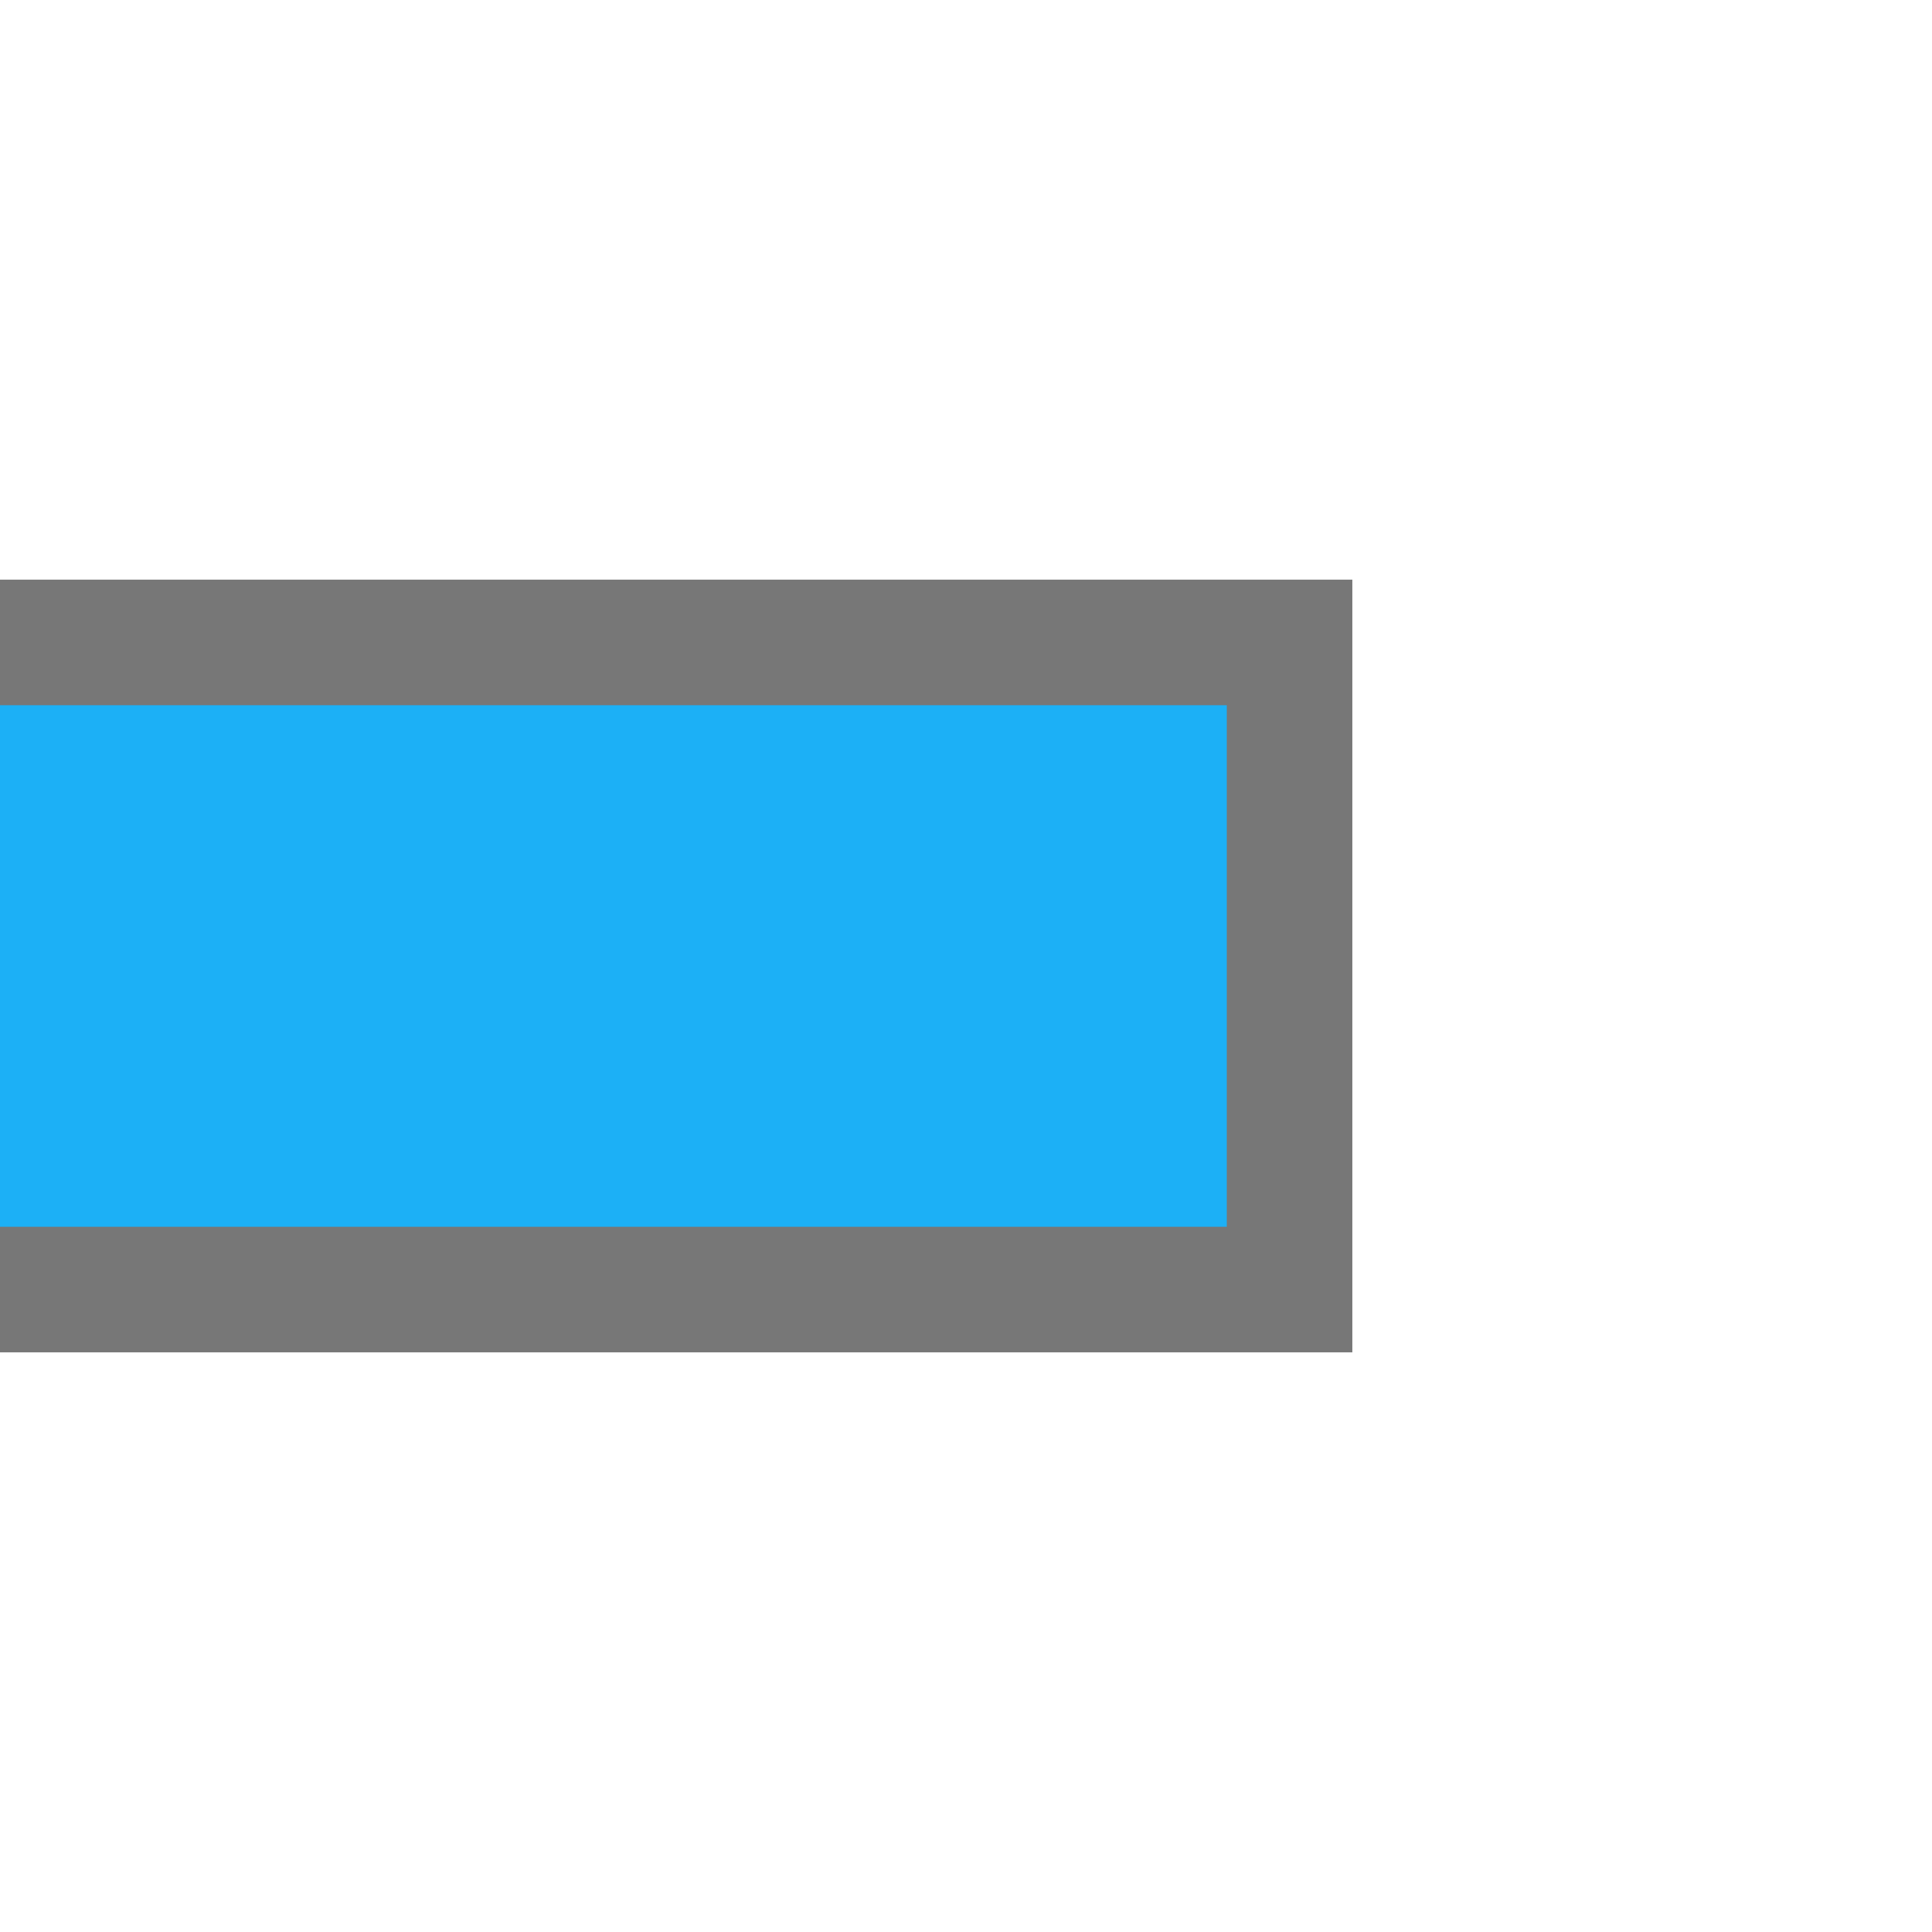
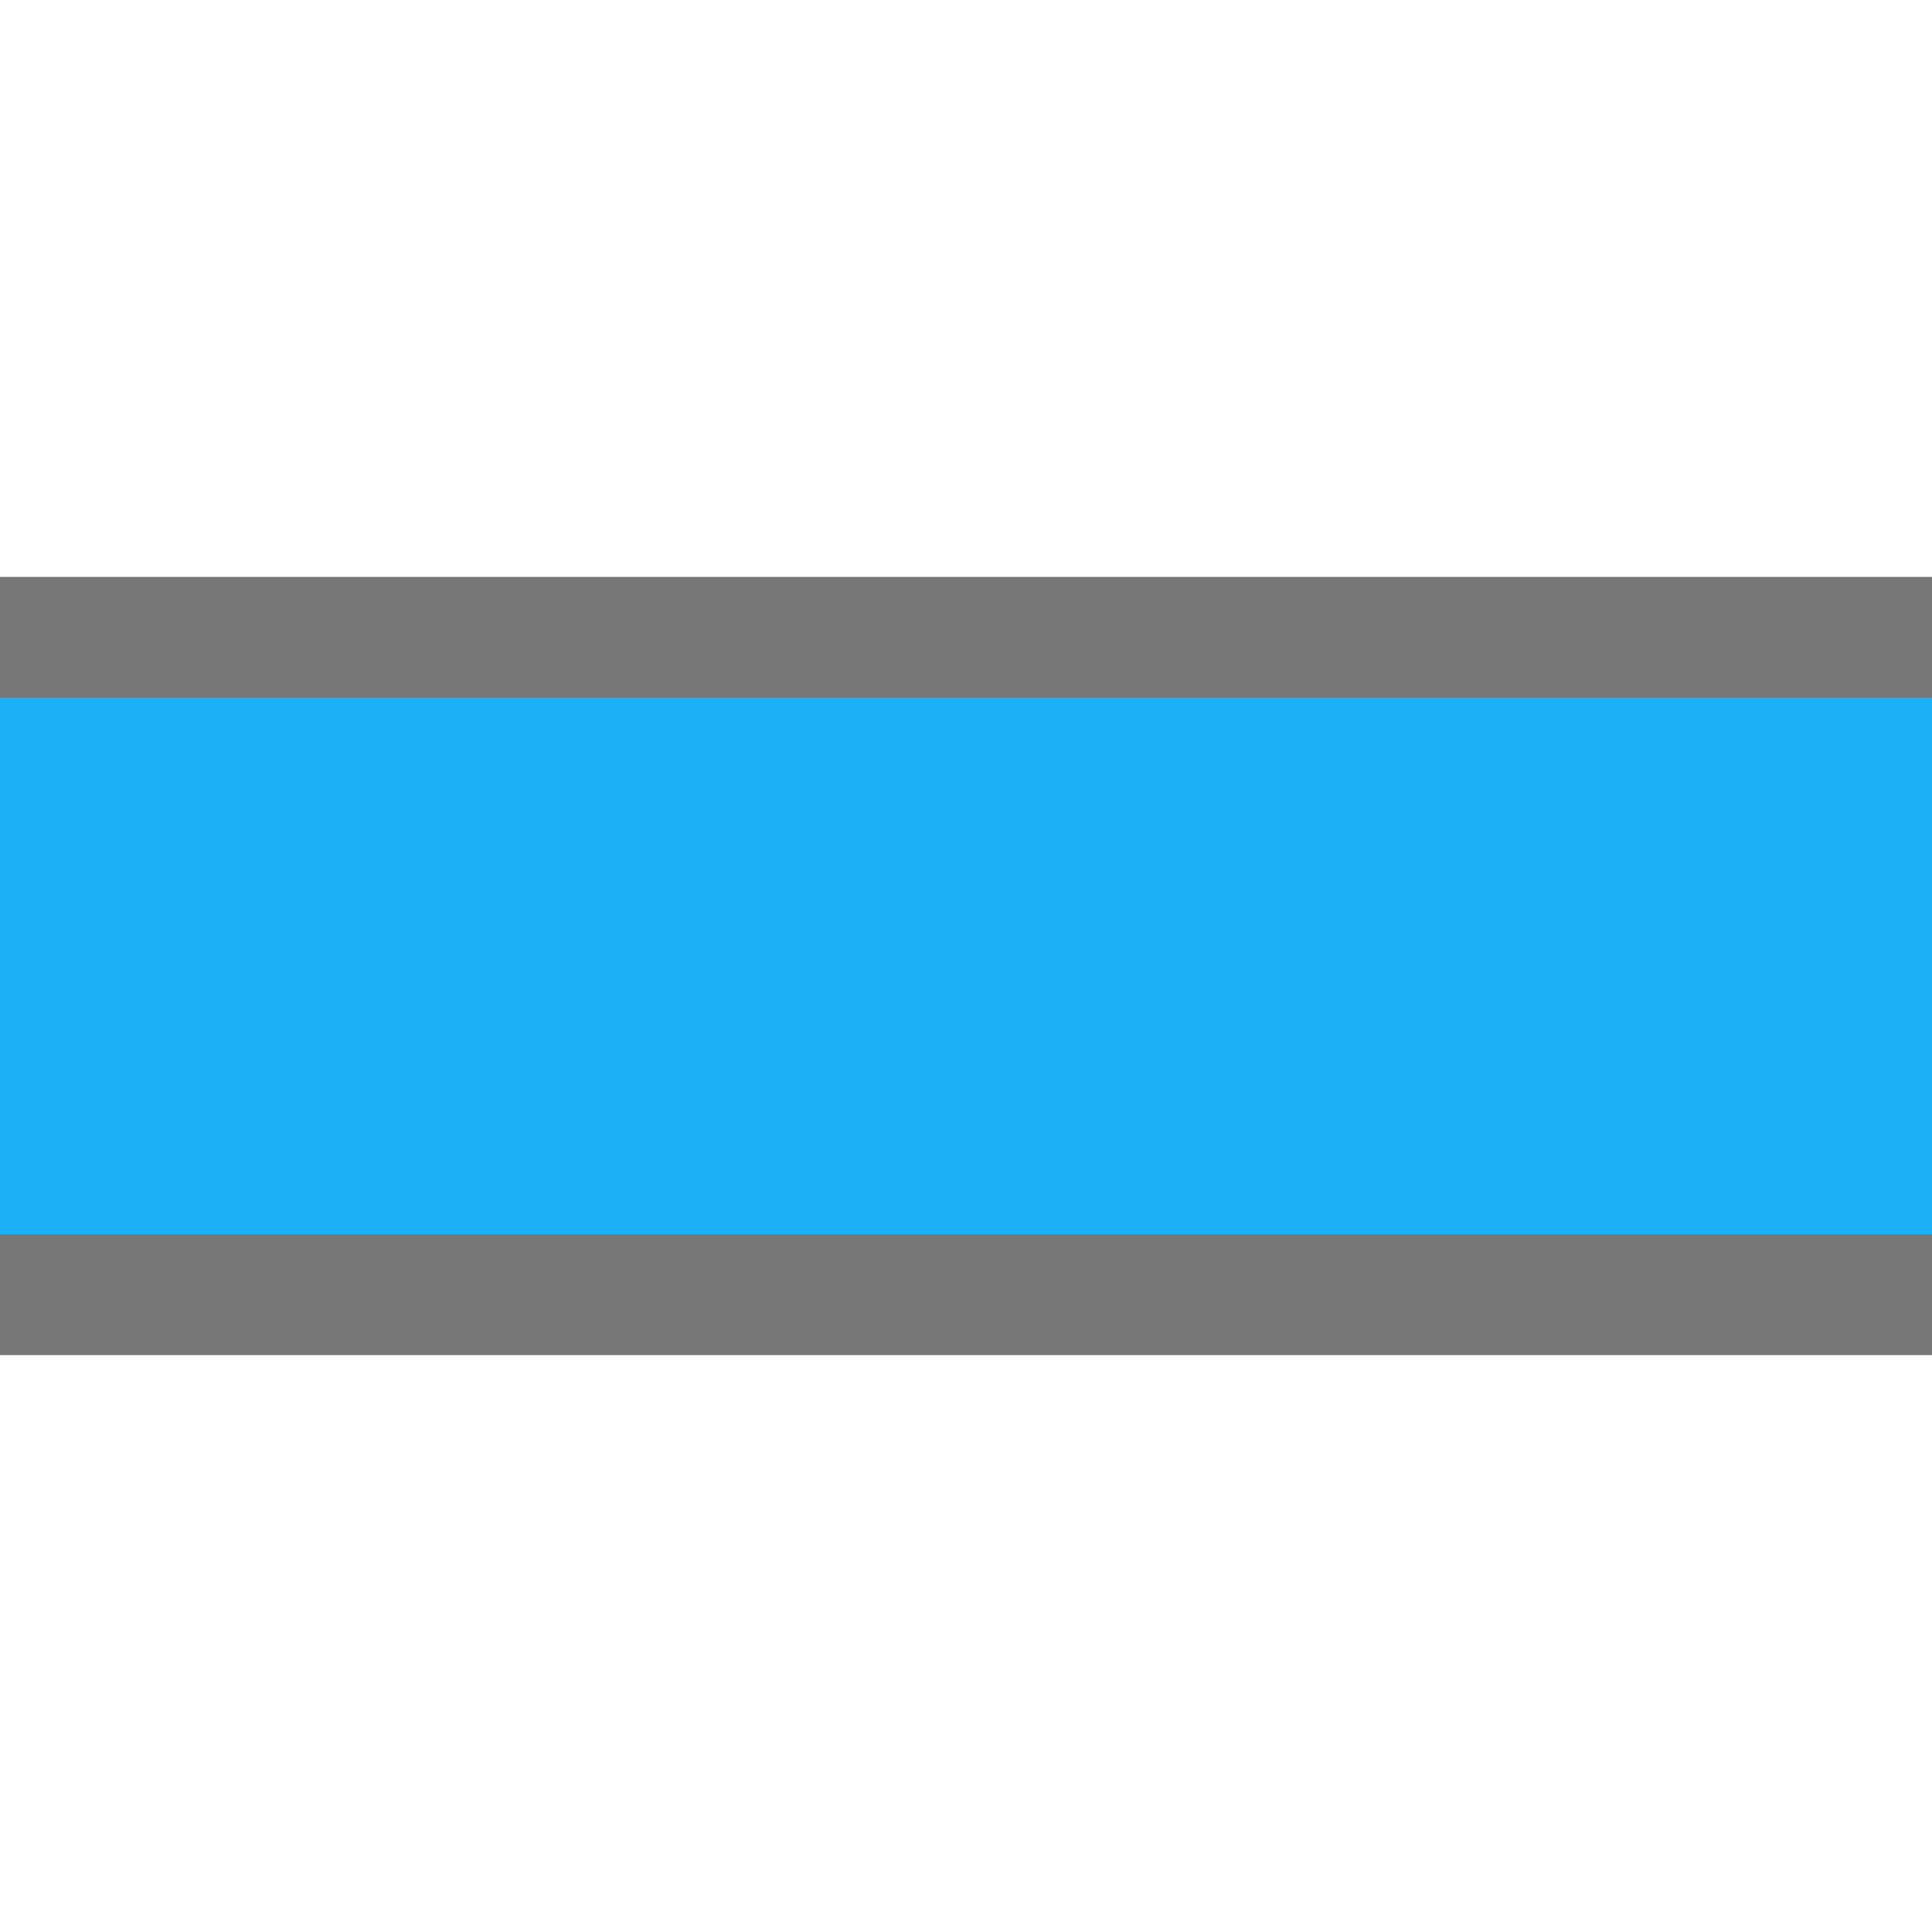
- <svg xmlns="http://www.w3.org/2000/svg" viewBox="0 0 144.0 144.0">
-   <path d="M0,43.2h100.8v57.6h-100.8z" fill="#777" />
-   <path d="M0,52.56h91.44v38.88h-91.44z" fill="#1CB0F6" />
+ <svg xmlns="http://www.w3.org/2000/svg" viewBox="0 0 144 144">
+   <path d="M0,43h144v58h-144z" fill="#777" />
+   <path d="M0,52h144v40h-144z" fill="#1CB0F6" />
</svg>
